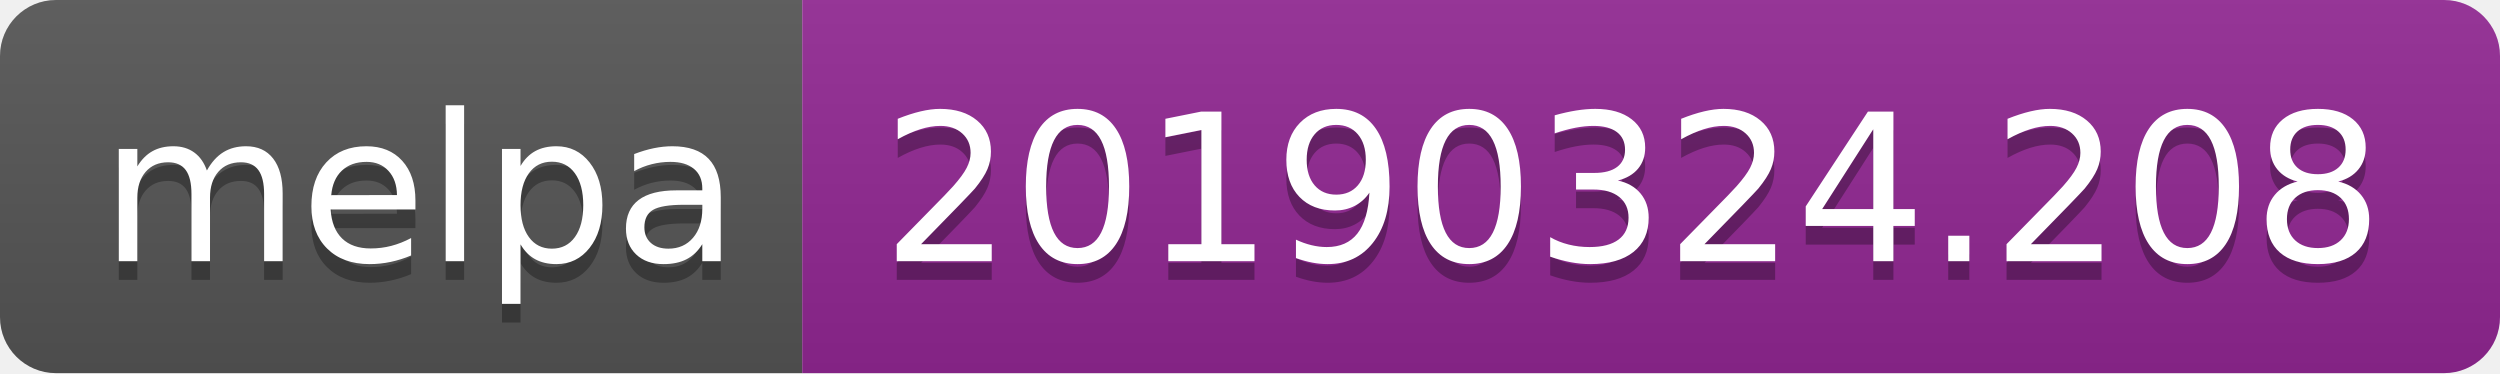
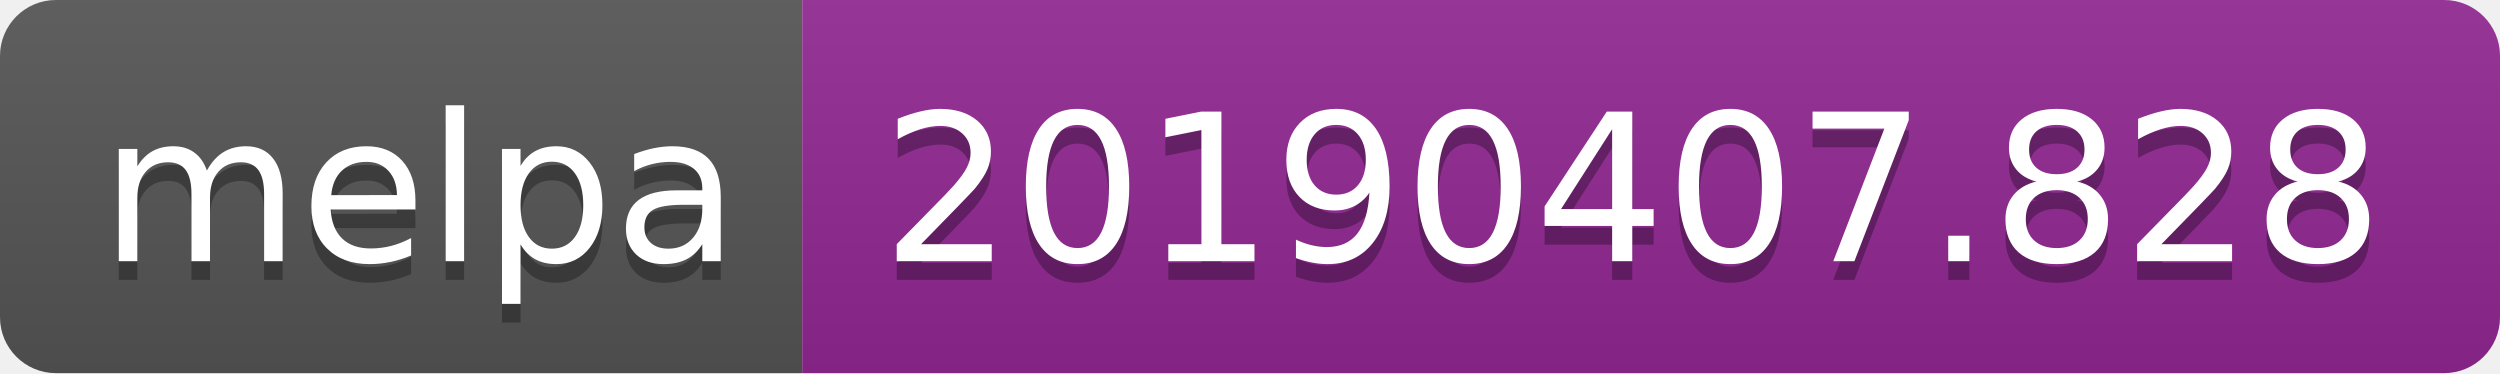
<svg xmlns="http://www.w3.org/2000/svg" width="134" height="20">
  <linearGradient id="b" x2="0" y2="100%">
    <stop offset="0" stop-color="#bbb" stop-opacity=".1" />
    <stop offset="1" stop-opacity=".1" />
  </linearGradient>
  <clipPath id="a">
    <rect width="134" height="20" rx="3" fill="#fff" />
  </clipPath>
  <g clip-path="url(#a)">
    <path fill="#555" d="M0 0h43v20H0z" />
    <path fill="#922793" d="M43 0h91v20H43z" />
    <path fill="url(#b)" d="M0 0h134v20H0z" />
  </g>
  <g fill="#fff" text-anchor="middle" font-family="DejaVu Sans,Verdana,Geneva,sans-serif" font-size="110">
    <text x="225" y="150" fill="#010101" fill-opacity=".3" transform="scale(.1)" textLength="330">melpa</text>
    <text x="225" y="140" transform="scale(.1)" textLength="330">melpa</text>
-     <text x="875" y="150" fill="#010101" fill-opacity=".3" transform="scale(.1)" textLength="810">20190324.208</text>
-     <text x="875" y="140" transform="scale(.1)" textLength="810">20190324.208</text>
+     <text x="875" y="150" fill="#010101" fill-opacity=".3" transform="scale(.1)" textLength="810">20190407.828</text>
+     <text x="875" y="140" transform="scale(.1)" textLength="810">20190407.828</text>
  </g>
</svg>
